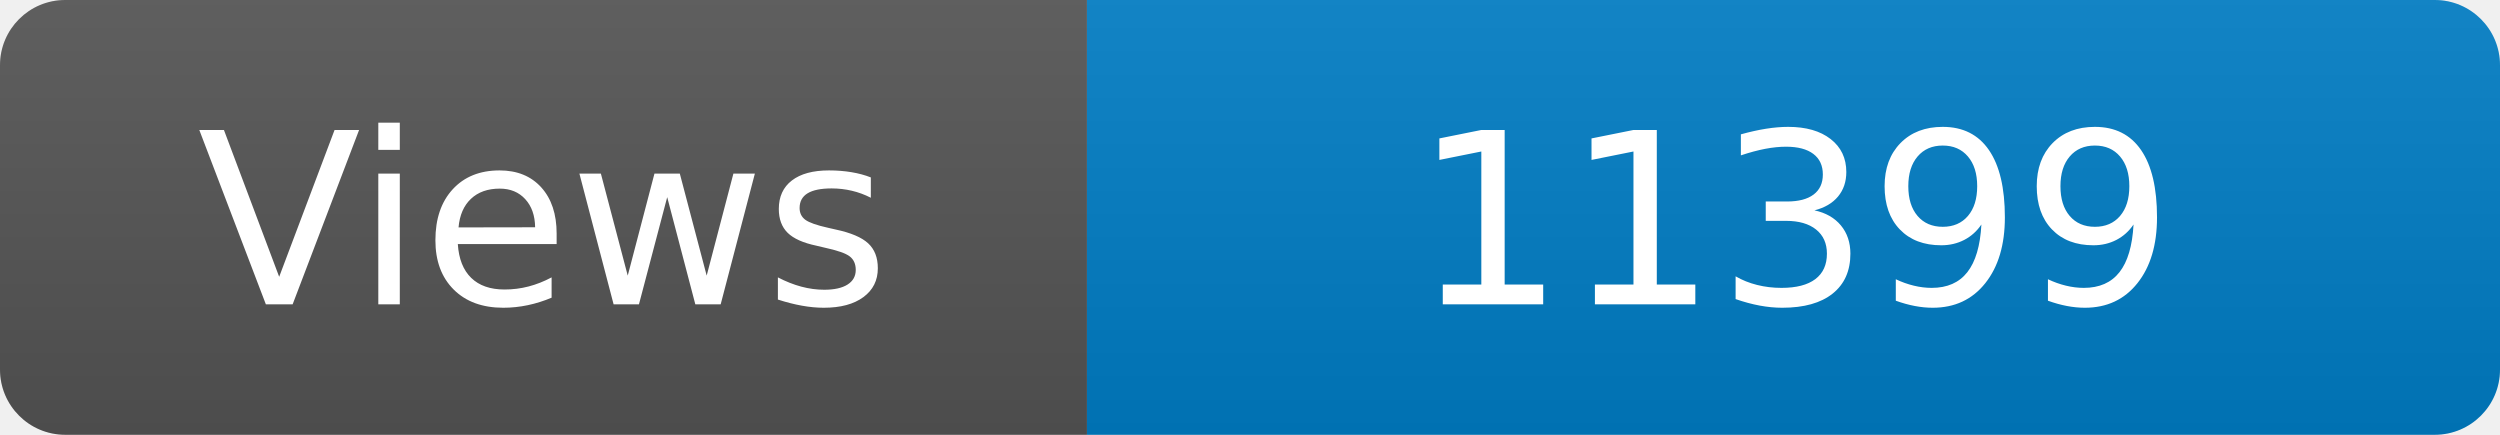
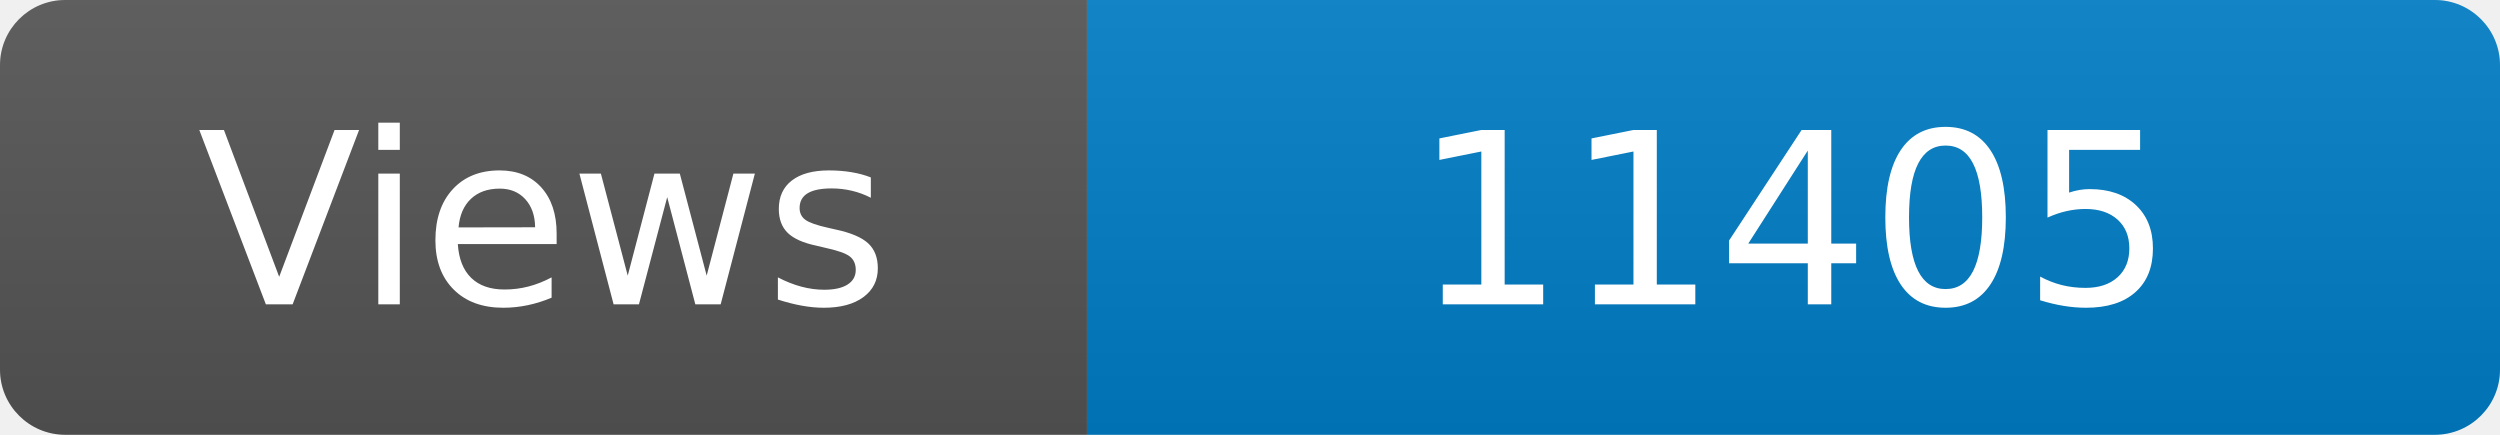
<svg xmlns="http://www.w3.org/2000/svg" width="115" height="20" role="img" aria-label="Maintained?: yes">
  <linearGradient id="s" x2="0" y2="100%">
    <stop offset="0" stop-color="#bbb" stop-opacity=".1" />
    <stop offset="1" stop-opacity=".1" />
  </linearGradient>
  <clipPath id="r">
    <rect width="115" height="20" rx="3" fill="#fff" />
  </clipPath>
  <g clip-path="url(#r)">
    <rect width="50" height="20" fill="#555" />
    <rect x="50" width="160" height="20" fill="#007ec6" />
    <rect width="115" height="20" fill="url(#s)" />
  </g>
  <g fill="#fff" text-anchor="middle" font-family="Verdana,Geneva,DejaVu Sans,sans-serif" font-size="110">
    <text x="250" y="140" transform="scale(.1)" fill="#fff">Views</text>
-     <text x="825" y="140" transform="scale(.1)" fill="#fff">11399</text>
+     <text x="825" y="140" transform="scale(.1)" fill="#fff">11405</text>
  </g>
</svg>
